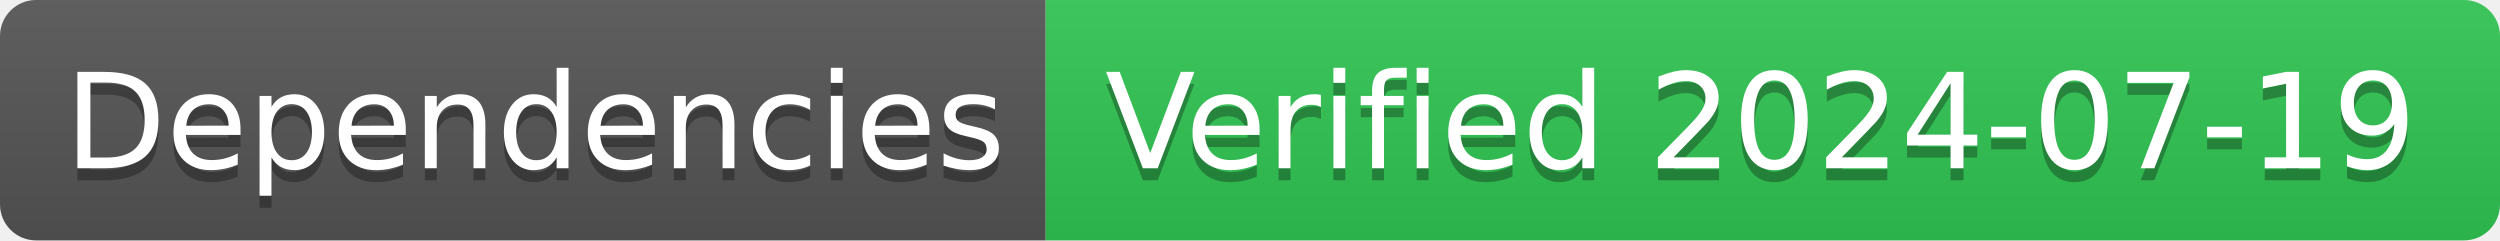
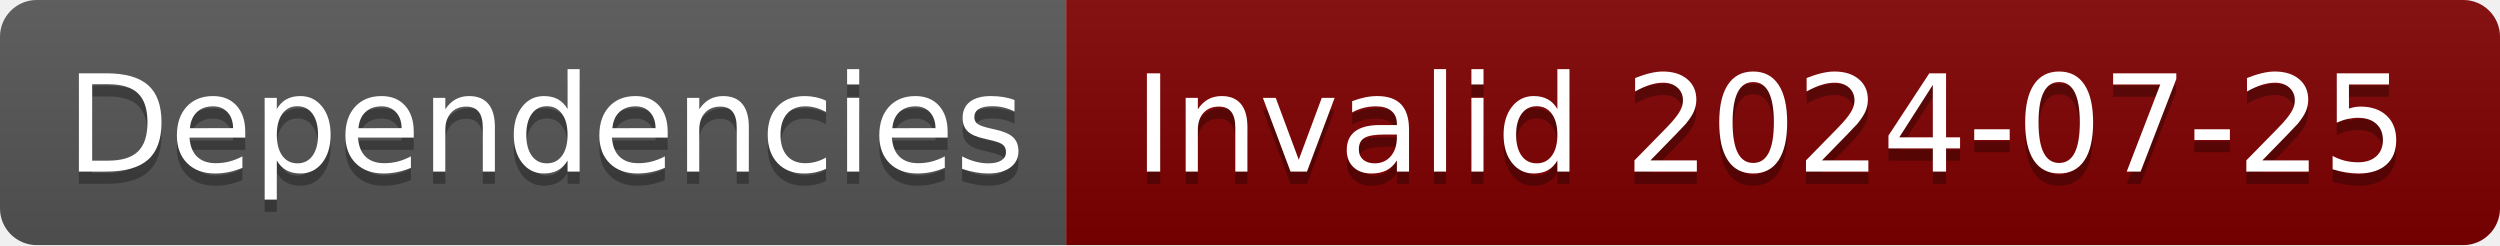
- <svg xmlns="http://www.w3.org/2000/svg" width="208" height="20" role="img" aria-label="Dependencies: Verified 2024-07-19">
+ <svg xmlns="http://www.w3.org/2000/svg" width="204" height="20" role="img" aria-label="Dependencies: Invalid 2024-07-25">
  <linearGradient id="s" x2="0" y2="100%">
    <stop offset="0" stop-color="#bbb" stop-opacity=".1" />
    <stop offset="1" stop-opacity=".1" />
  </linearGradient>
  <clipPath id="r">
-     <rect width="208" height="20" rx="3" fill="#fff" />
+     <rect width="204" height="20" rx="3" fill="#fff" />
  </clipPath>
  <g clip-path="url(#r)">
    <rect width="87" height="20" fill="#555" />
-     <rect x="87" width="121" height="20" fill="#31c653" />
-     <rect width="208" height="20" fill="url(#s)" />
+     <rect x="87" width="117" height="20" fill="#800000" />
+     <rect width="204" height="20" fill="url(#s)" />
  </g>
  <g fill="#fff" text-anchor="middle" font-family="Verdana,Geneva,DejaVu Sans,sans-serif" text-rendering="geometricPrecision" font-size="110">
    <text aria-hidden="true" x="445" y="150" fill="#010101" fill-opacity=".3" transform="scale(.1)" textLength="770">Dependencies</text>
    <text x="445" y="140" transform="scale(.1)" fill="#fff" textLength="770">Dependencies</text>
-     <text aria-hidden="true" x="1465" y="150" fill="#010101" fill-opacity=".3" transform="scale(.1)" textLength="1110">Verified 2024-07-19</text>
-     <text x="1465" y="140" transform="scale(.1)" fill="#fff" textLength="1110">Verified 2024-07-19</text>
+     <text aria-hidden="true" x="1445" y="150" fill="#010101" fill-opacity=".3" transform="scale(.1)" textLength="1070">Invalid 2024-07-25</text>
+     <text x="1445" y="140" transform="scale(.1)" fill="#fff" textLength="1070">Invalid 2024-07-25</text>
  </g>
</svg>
